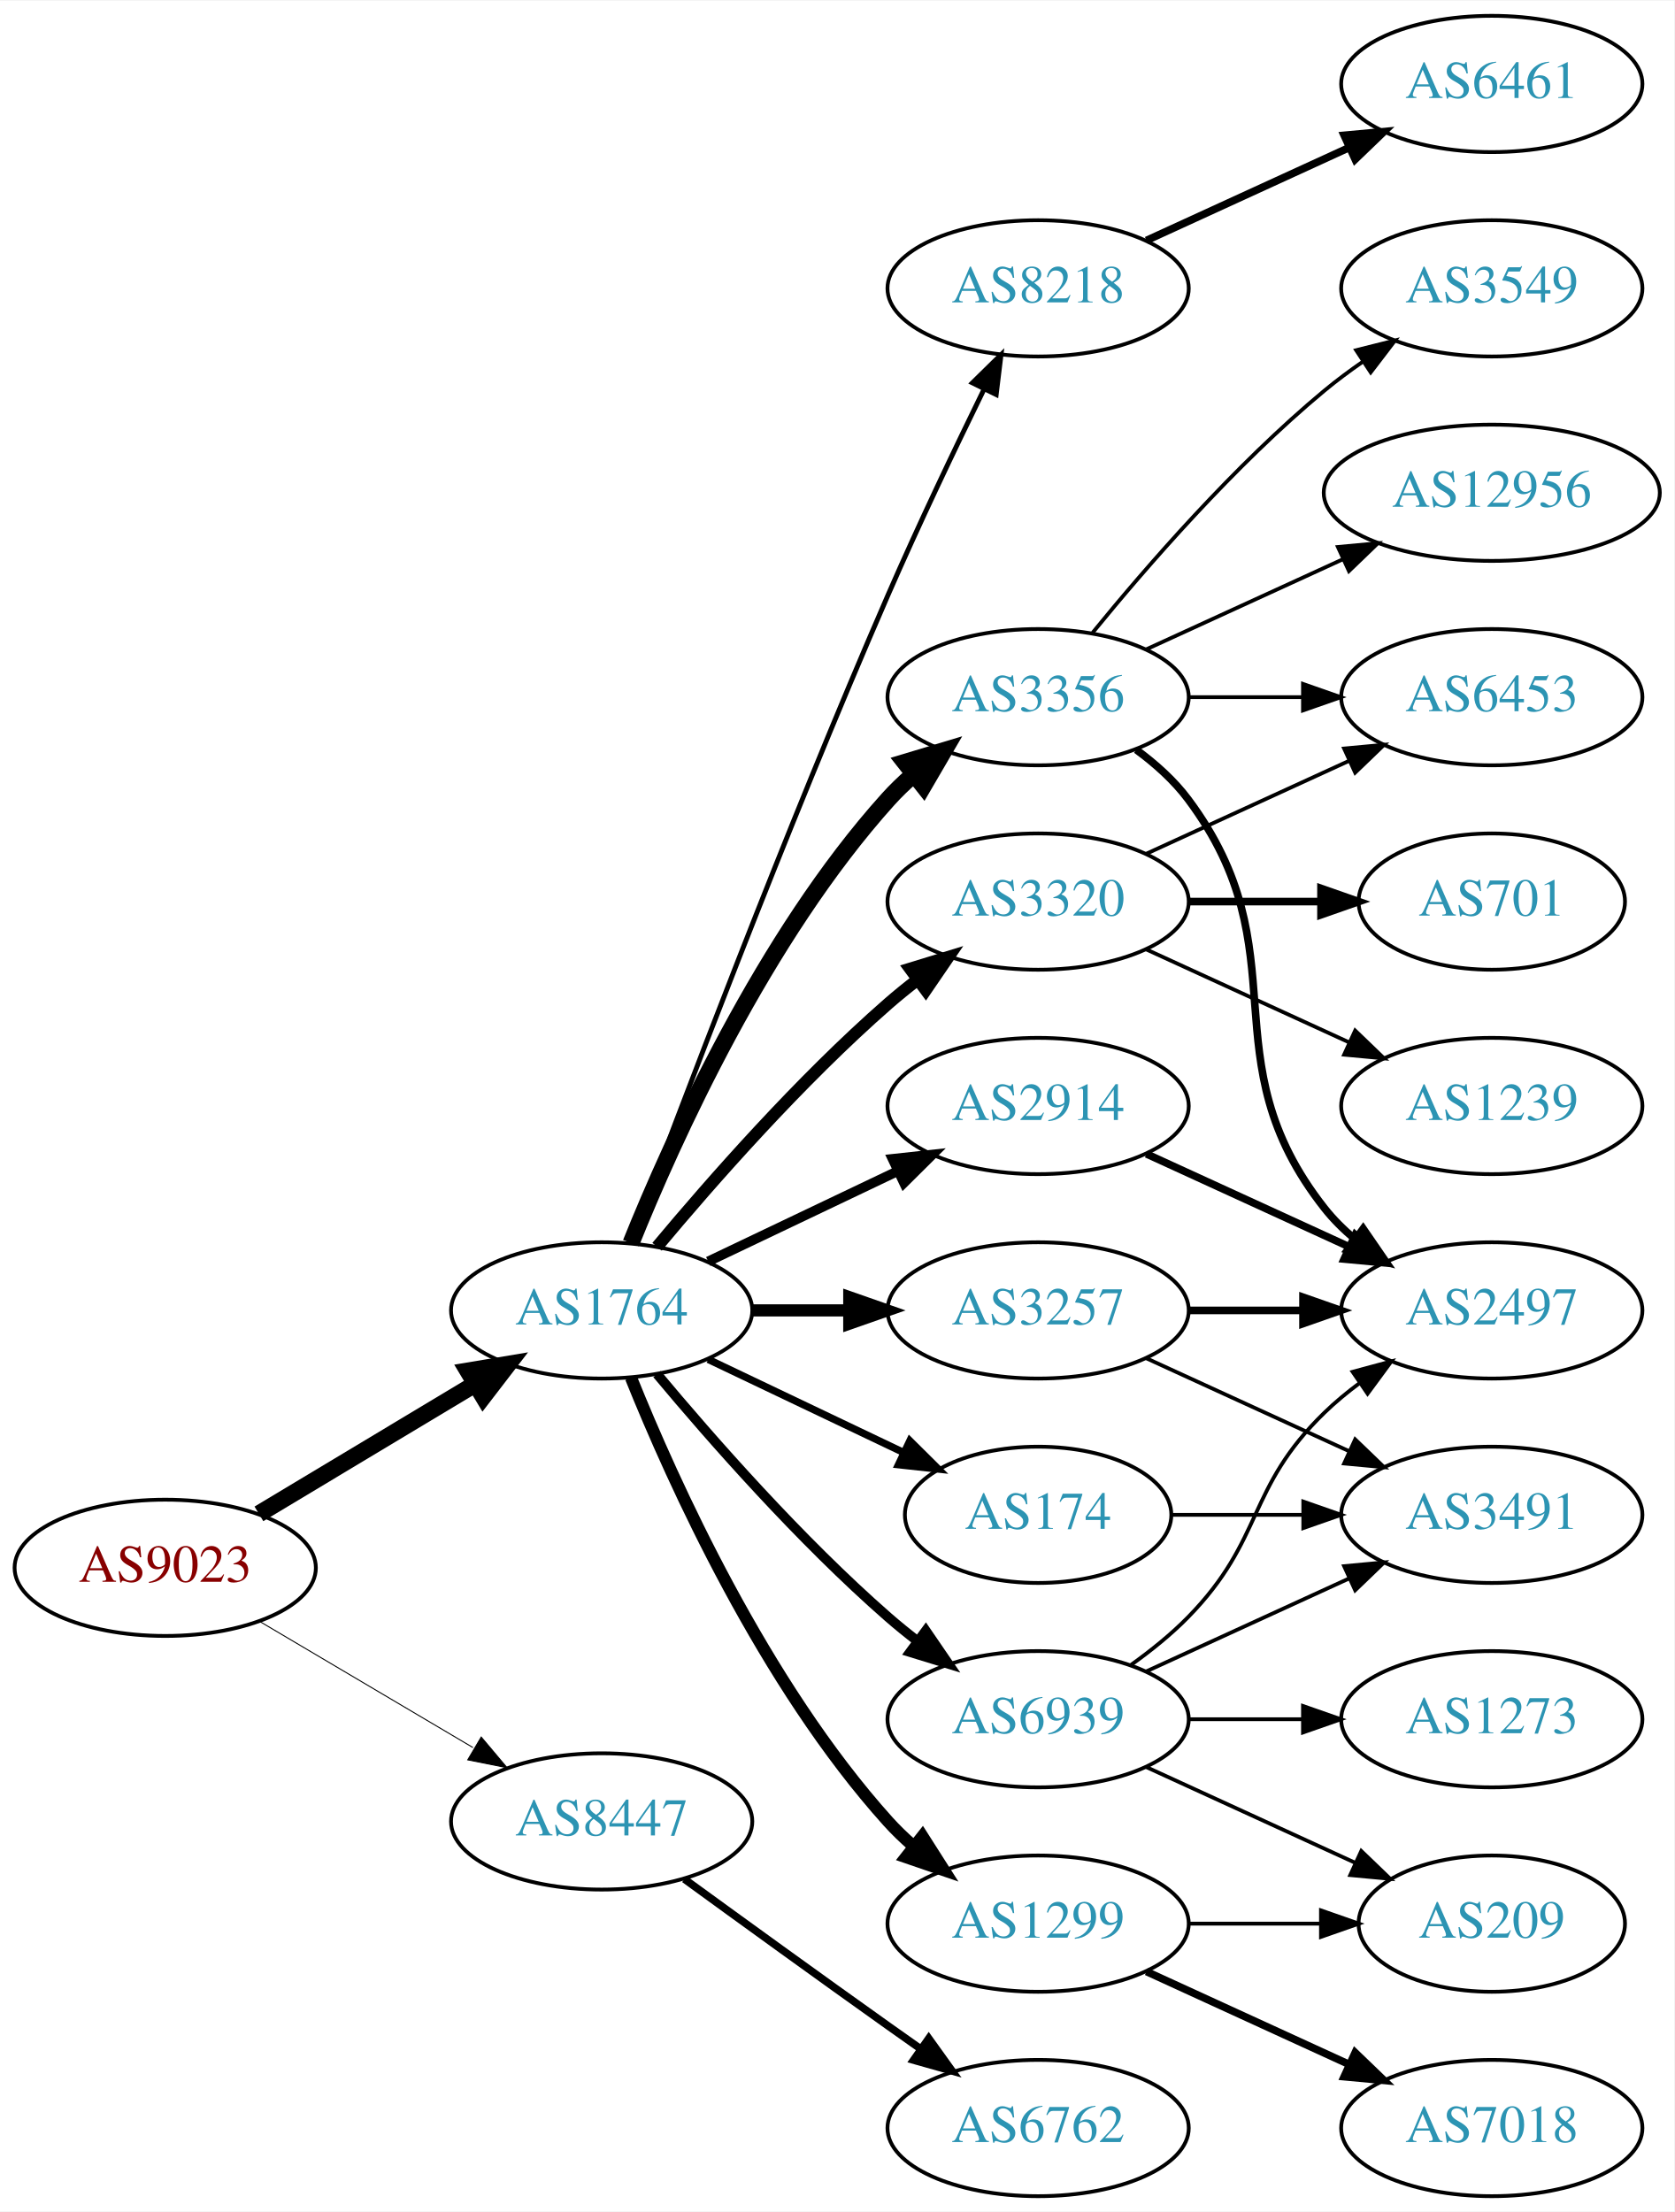
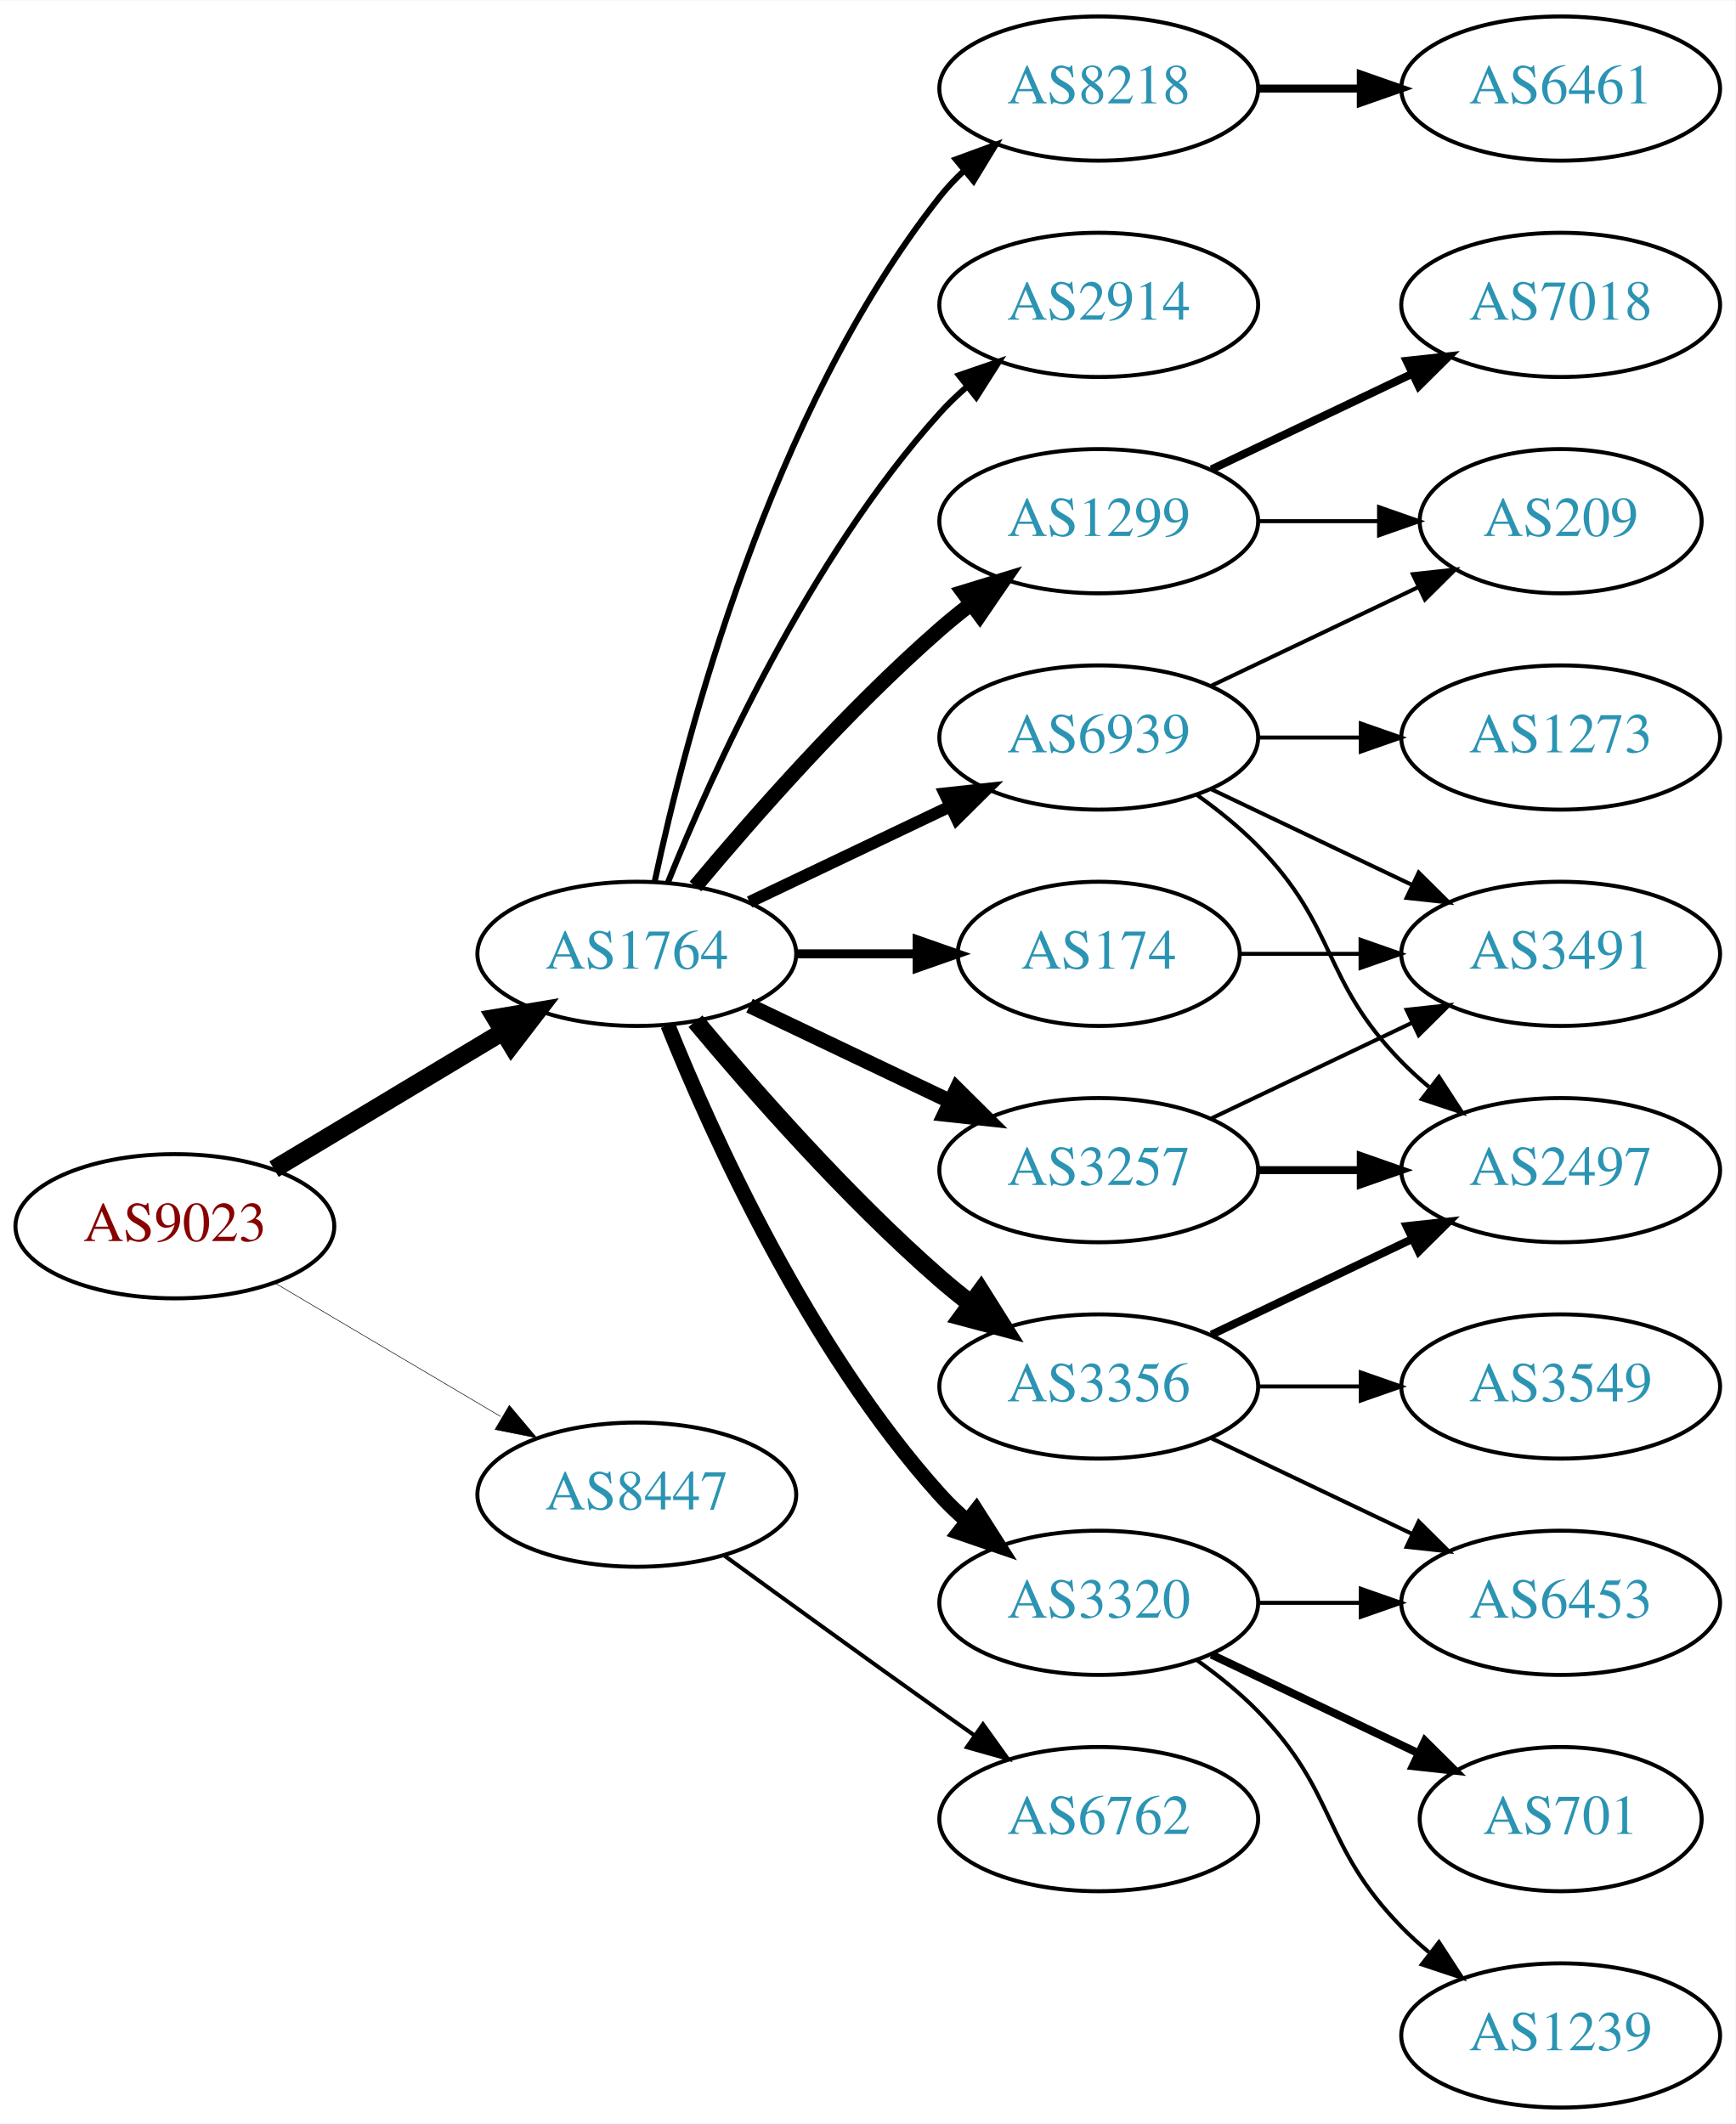
- <svg xmlns="http://www.w3.org/2000/svg" xmlns:xlink="http://www.w3.org/1999/xlink" width="442pt" height="584pt" viewBox="0.00 0.00 442.27 584.00">
-   <g id="graph0" class="graph" transform="scale(1 1) rotate(0) translate(4 580)">
-     <polygon fill="white" stroke="none" points="-4,4 -4,-580 438.271,-580 438.271,4 -4,4" />
+ <svg xmlns="http://www.w3.org/2000/svg" xmlns:xlink="http://www.w3.org/1999/xlink" width="433pt" height="530pt" viewBox="0.00 0.00 433.17 530.00">
+   <g id="graph0" class="graph" transform="scale(1 1) rotate(0) translate(4 526)">
+     <polygon fill="white" stroke="none" points="-4,4 -4,-526 429.172,-526 429.172,4 -4,4" />
    <g id="node1" class="node">
      <g id="a_node1">
        <a xlink:href="/asn/9023" xlink:title="AS9023 ~ Oesterreichische Lotterien GmbH [AT]">
-           <ellipse fill="#ffffff" stroke="black" cx="39.647" cy="-166" rx="39.794" ry="18" />
-           <text text-anchor="middle" x="39.647" y="-162.3" font-family="Times,serif" font-size="14.00" fill="#880000">AS9023</text>
+           <ellipse fill="#ffffff" stroke="black" cx="39.647" cy="-220" rx="39.794" ry="18" />
+           <text text-anchor="middle" x="39.647" y="-216.3" font-family="Times,serif" font-size="14.00" fill="#880000">AS9023</text>
        </a>
      </g>
    </g>
    <g id="node2" class="node">
      <g id="a_node2">
        <a xlink:href="/asn/1764" xlink:title="AS1764 ~ NEXTLAYER-AS [AT]">
-           <ellipse fill="#ffffff" stroke="black" cx="154.939" cy="-234" rx="39.794" ry="18" />
-           <text text-anchor="middle" x="154.939" y="-230.3" font-family="Times,serif" font-size="14.00" fill="#2c94b3">AS1764</text>
+           <ellipse fill="#ffffff" stroke="black" cx="154.939" cy="-288" rx="39.794" ry="18" />
+           <text text-anchor="middle" x="154.939" y="-284.3" font-family="Times,serif" font-size="14.00" fill="#2c94b3">AS1764</text>
        </a>
      </g>
    </g>
    <g id="edge1" class="edge">
-       <path fill="none" stroke="black" stroke-width="4.5" d="M64.396,-180.255C81.013,-190.229 103.409,-203.671 121.646,-214.617" />
-       <polygon fill="black" stroke="black" stroke-width="4.5" points="119.62,-217.993 130.221,-219.764 123.673,-211.241 119.62,-217.993" />
+       <path fill="none" stroke="black" stroke-width="4.5" d="M64.396,-234.255C81.013,-244.229 103.409,-257.671 121.646,-268.617" />
+       <polygon fill="black" stroke="black" stroke-width="4.5" points="119.62,-271.993 130.221,-273.764 123.673,-265.241 119.62,-271.993" />
    </g>
    <g id="node3" class="node">
      <g id="a_node3">
        <a xlink:href="/asn/8447" xlink:title="AS8447 ~ A1 Telekom Austria AG [AT]">
-           <ellipse fill="#ffffff" stroke="black" cx="154.939" cy="-99" rx="39.794" ry="18" />
-           <text text-anchor="middle" x="154.939" y="-95.3" font-family="Times,serif" font-size="14.00" fill="#2c94b3">AS8447</text>
+           <ellipse fill="#ffffff" stroke="black" cx="154.939" cy="-153" rx="39.794" ry="18" />
+           <text text-anchor="middle" x="154.939" y="-149.3" font-family="Times,serif" font-size="14.00" fill="#2c94b3">AS8447</text>
        </a>
      </g>
    </g>
    <g id="edge2" class="edge">
-       <path fill="none" stroke="black" stroke-width="0.257" d="M64.673,-151.791C81.045,-142.109 102.933,-129.165 120.936,-118.518" />
-       <polygon fill="black" stroke="black" stroke-width="0.257" points="123.122,-121.292 129.948,-113.188 119.558,-115.266 123.122,-121.292" />
+       <path fill="none" stroke="black" stroke-width="0.141" d="M64.673,-205.791C81.045,-196.109 102.933,-183.165 120.936,-172.518" />
+       <polygon fill="black" stroke="black" stroke-width="0.141" points="123.122,-175.292 129.948,-167.188 119.558,-169.266 123.122,-175.292" />
    </g>
    <g id="node4" class="node">
      <g id="a_node4">
-         <a xlink:href="/asn/2914" xlink:title="AS2914 ~ NTT America, Inc. [US]">
-           <ellipse fill="#ffffff" stroke="black" cx="270.232" cy="-288" rx="39.794" ry="18" />
-           <text text-anchor="middle" x="270.232" y="-284.3" font-family="Times,serif" font-size="14.00" fill="#2c94b3">AS2914</text>
+         <a xlink:href="/asn/1299" xlink:title="AS1299 ~ Telia Carrier [EU]">
+           <ellipse fill="#ffffff" stroke="black" cx="270.232" cy="-396" rx="39.794" ry="18" />
+           <text text-anchor="middle" x="270.232" y="-392.3" font-family="Times,serif" font-size="14.00" fill="#2c94b3">AS1299</text>
        </a>
      </g>
    </g>
    <g id="edge3" class="edge">
-       <path fill="none" stroke="black" stroke-width="2.571" d="M183.076,-246.934C198.07,-254.081 216.891,-263.052 233.114,-270.785" />
-       <polygon fill="black" stroke="black" stroke-width="2.571" points="231.784,-274.028 242.317,-275.171 234.796,-267.709 231.784,-274.028" />
+       <path fill="none" stroke="black" stroke-width="3.75" d="M169.569,-304.817C183.852,-321.929 207.398,-348.745 230.586,-369 233.052,-371.154 235.69,-373.294 238.388,-375.372" />
+       <polygon fill="black" stroke="black" stroke-width="3.75" points="236.413,-378.264 246.542,-381.37 240.561,-372.625 236.413,-378.264" />
    </g>
    <g id="node5" class="node">
      <g id="a_node5">
-         <a xlink:href="/asn/174" xlink:title="AS174 ~ Cogent Communications [US]">
-           <ellipse fill="#ffffff" stroke="black" cx="270.232" cy="-180" rx="35.194" ry="18" />
-           <text text-anchor="middle" x="270.232" y="-176.3" font-family="Times,serif" font-size="14.00" fill="#2c94b3">AS174</text>
+         <a xlink:href="/asn/3257" xlink:title="AS3257 ~ GTT [DE]">
+           <ellipse fill="#ffffff" stroke="black" cx="270.232" cy="-234" rx="39.794" ry="18" />
+           <text text-anchor="middle" x="270.232" y="-230.3" font-family="Times,serif" font-size="14.00" fill="#2c94b3">AS3257</text>
        </a>
      </g>
    </g>
    <g id="edge4" class="edge">
-       <path fill="none" stroke="black" stroke-width="1.929" d="M183.076,-221.066C198.508,-213.71 217.993,-204.423 234.528,-196.541" />
-       <polygon fill="black" stroke="black" stroke-width="1.929" points="236.349,-199.551 243.87,-192.089 233.337,-193.232 236.349,-199.551" />
+       <path fill="none" stroke="black" stroke-width="3.75" d="M183.076,-275.066C198.07,-267.919 216.891,-258.948 233.114,-251.215" />
+       <polygon fill="black" stroke="black" stroke-width="3.75" points="234.796,-254.291 242.317,-246.829 231.784,-247.972 234.796,-254.291" />
    </g>
    <g id="node6" class="node">
      <g id="a_node6">
-         <a xlink:href="/asn/1299" xlink:title="AS1299 ~ Telia Carrier [EU]">
-           <ellipse fill="#ffffff" stroke="black" cx="270.232" cy="-72" rx="39.794" ry="18" />
-           <text text-anchor="middle" x="270.232" y="-68.3" font-family="Times,serif" font-size="14.00" fill="#2c94b3">AS1299</text>
+         <a xlink:href="/asn/3320" xlink:title="AS3320 ~ DTAG [DE]">
+           <ellipse fill="#ffffff" stroke="black" cx="270.232" cy="-126" rx="39.794" ry="18" />
+           <text text-anchor="middle" x="270.232" y="-122.3" font-family="Times,serif" font-size="14.00" fill="#2c94b3">AS3320</text>
        </a>
      </g>
    </g>
    <g id="edge5" class="edge">
-       <path fill="none" stroke="black" stroke-width="3.214" d="M162.687,-216.213C173.738,-188.757 197.791,-135.422 230.586,-99 232.588,-96.776 234.807,-94.637 237.14,-92.603" />
-       <polygon fill="black" stroke="black" stroke-width="3.214" points="239.67,-95.065 245.359,-86.127 235.338,-89.567 239.67,-95.065" />
+       <path fill="none" stroke="black" stroke-width="3.75" d="M162.687,-270.213C173.738,-242.757 197.791,-189.422 230.586,-153 232.588,-150.776 234.807,-148.637 237.14,-146.603" />
+       <polygon fill="black" stroke="black" stroke-width="3.75" points="239.67,-149.065 245.359,-140.127 235.338,-143.567 239.67,-149.065" />
    </g>
    <g id="node7" class="node">
      <g id="a_node7">
        <a xlink:href="/asn/3356" xlink:title="AS3356 ~ Level 3 Parent, LLC [US]">
-           <ellipse fill="#ffffff" stroke="black" cx="270.232" cy="-396" rx="39.794" ry="18" />
-           <text text-anchor="middle" x="270.232" y="-392.3" font-family="Times,serif" font-size="14.00" fill="#2c94b3">AS3356</text>
+           <ellipse fill="#ffffff" stroke="black" cx="270.232" cy="-180" rx="39.794" ry="18" />
+           <text text-anchor="middle" x="270.232" y="-176.3" font-family="Times,serif" font-size="14.00" fill="#2c94b3">AS3356</text>
        </a>
      </g>
    </g>
    <g id="edge6" class="edge">
-       <path fill="none" stroke="black" stroke-width="4.5" d="M162.687,-251.787C173.738,-279.243 197.791,-332.578 230.586,-369 232.588,-371.224 234.807,-373.363 237.14,-375.397" />
-       <polygon fill="black" stroke="black" stroke-width="4.5" points="235.067,-378.777 245.359,-381.873 239.941,-372.591 235.067,-378.777" />
+       <path fill="none" stroke="black" stroke-width="4.5" d="M169.569,-271.183C183.852,-254.071 207.398,-227.255 230.586,-207 233.052,-204.846 235.69,-202.706 238.388,-200.628" />
+       <polygon fill="black" stroke="black" stroke-width="4.5" points="240.82,-203.727 246.542,-194.63 236.153,-197.384 240.82,-203.727" />
    </g>
    <g id="node8" class="node">
      <g id="a_node8">
-         <a xlink:href="/asn/3257" xlink:title="AS3257 ~ GTT [DE]">
-           <ellipse fill="#ffffff" stroke="black" cx="270.232" cy="-234" rx="39.794" ry="18" />
-           <text text-anchor="middle" x="270.232" y="-230.3" font-family="Times,serif" font-size="14.00" fill="#2c94b3">AS3257</text>
-         </a>
-       </g>
-     </g>
-     <g id="edge7" class="edge">
-       <path fill="none" stroke="black" stroke-width="3.214" d="M194.612,-234C202.815,-234 211.579,-234 220.111,-234" />
-       <polygon fill="black" stroke="black" stroke-width="3.214" points="220.35,-237.5 230.35,-234 220.35,-230.5 220.35,-237.5" />
-     </g>
-     <g id="node9" class="node">
-       <g id="a_node9">
-         <a xlink:href="/asn/3320" xlink:title="AS3320 ~ DTAG [DE]">
-           <ellipse fill="#ffffff" stroke="black" cx="270.232" cy="-342" rx="39.794" ry="18" />
-           <text text-anchor="middle" x="270.232" y="-338.3" font-family="Times,serif" font-size="14.00" fill="#2c94b3">AS3320</text>
-         </a>
-       </g>
-     </g>
-     <g id="edge8" class="edge">
-       <path fill="none" stroke="black" stroke-width="3.214" d="M169.569,-250.817C183.852,-267.929 207.398,-294.745 230.586,-315 233.052,-317.154 235.69,-319.294 238.388,-321.372" />
-       <polygon fill="black" stroke="black" stroke-width="3.214" points="236.413,-324.264 246.542,-327.37 240.561,-318.625 236.413,-324.264" />
-     </g>
-     <g id="node10" class="node">
-       <g id="a_node10">
        <a xlink:href="/asn/8218" xlink:title="AS8218 ~ legacy Neotelecoms [FR]">
          <ellipse fill="#ffffff" stroke="black" cx="270.232" cy="-504" rx="39.794" ry="18" />
          <text text-anchor="middle" x="270.232" y="-500.3" font-family="Times,serif" font-size="14.00" fill="#2c94b3">AS8218</text>
        </a>
      </g>
    </g>
+     <g id="edge7" class="edge">
+       <path fill="none" stroke="black" stroke-width="1.5" d="M159.43,-306.16C167.061,-342.03 188.052,-423.155 230.586,-477 232.393,-479.288 234.446,-481.462 236.641,-483.51" />
+       <polygon fill="black" stroke="black" stroke-width="1.5" points="234.552,-486.323 244.501,-489.966 238.995,-480.914 234.552,-486.323" />
+     </g>
+     <g id="node9" class="node">
+       <g id="a_node9">
+         <a xlink:href="/asn/174" xlink:title="AS174 ~ Cogent Communications [US]">
+           <ellipse fill="#ffffff" stroke="black" cx="270.232" cy="-288" rx="35.194" ry="18" />
+           <text text-anchor="middle" x="270.232" y="-284.3" font-family="Times,serif" font-size="14.00" fill="#2c94b3">AS174</text>
+         </a>
+       </g>
+     </g>
+     <g id="edge8" class="edge">
+       <path fill="none" stroke="black" stroke-width="2.25" d="M194.612,-288C204.317,-288 214.808,-288 224.771,-288" />
+       <polygon fill="black" stroke="black" stroke-width="2.25" points="224.907,-291.5 234.907,-288 224.907,-284.5 224.907,-291.5" />
+     </g>
+     <g id="node10" class="node">
+       <g id="a_node10">
+         <a xlink:href="/asn/2914" xlink:title="AS2914 ~ NTT America, Inc. [US]">
+           <ellipse fill="#ffffff" stroke="black" cx="270.232" cy="-450" rx="39.794" ry="18" />
+           <text text-anchor="middle" x="270.232" y="-446.3" font-family="Times,serif" font-size="14.00" fill="#2c94b3">AS2914</text>
+         </a>
+       </g>
+     </g>
    <g id="edge9" class="edge">
-       <path fill="none" stroke="black" stroke-width="1.286" d="M162.533,-251.887C175.077,-285.636 203.545,-360.896 230.586,-423 238.57,-441.337 248.264,-461.649 255.945,-477.346" />
-       <polygon fill="black" stroke="black" stroke-width="1.286" points="252.877,-479.039 260.435,-486.464 259.157,-475.947 252.877,-479.039" />
+       <path fill="none" stroke="black" stroke-width="1.5" d="M162.687,-305.787C173.738,-333.243 197.791,-386.578 230.586,-423 232.588,-425.224 234.807,-427.363 237.14,-429.397" />
+       <polygon fill="black" stroke="black" stroke-width="1.5" points="235.338,-432.433 245.359,-435.873 239.67,-426.935 235.338,-432.433" />
    </g>
    <g id="node11" class="node">
      <g id="a_node11">
        <a xlink:href="/asn/6939" xlink:title="AS6939 ~ Hurricane Electric LLC [US]">
-           <ellipse fill="#ffffff" stroke="black" cx="270.232" cy="-126" rx="39.794" ry="18" />
-           <text text-anchor="middle" x="270.232" y="-122.3" font-family="Times,serif" font-size="14.00" fill="#2c94b3">AS6939</text>
+           <ellipse fill="#ffffff" stroke="black" cx="270.232" cy="-342" rx="39.794" ry="18" />
+           <text text-anchor="middle" x="270.232" y="-338.3" font-family="Times,serif" font-size="14.00" fill="#2c94b3">AS6939</text>
        </a>
      </g>
    </g>
    <g id="edge10" class="edge">
-       <path fill="none" stroke="black" stroke-width="2.571" d="M169.569,-217.183C183.852,-200.071 207.398,-173.255 230.586,-153 233.052,-150.846 235.69,-148.706 238.388,-146.628" />
-       <polygon fill="black" stroke="black" stroke-width="2.571" points="240.561,-149.375 246.542,-140.63 236.413,-143.736 240.561,-149.375" />
-     </g>
-     <g id="node22" class="node">
-       <g id="a_node22">
+       <path fill="none" stroke="black" stroke-width="3" d="M183.076,-300.934C198.07,-308.081 216.891,-317.052 233.114,-324.785" />
+       <polygon fill="black" stroke="black" stroke-width="3" points="231.784,-328.028 242.317,-329.171 234.796,-321.709 231.784,-328.028" />
+     </g>
+     <g id="node21" class="node">
+       <g id="a_node21">
        <a xlink:href="/asn/6762" xlink:title="AS6762 ~ TELECOM ITALIA SPARKLE S.p.A. [IT]">
-           <ellipse fill="#ffffff" stroke="black" cx="270.232" cy="-18" rx="39.794" ry="18" />
-           <text text-anchor="middle" x="270.232" y="-14.3" font-family="Times,serif" font-size="14.00" fill="#2c94b3">AS6762</text>
-         </a>
-       </g>
-     </g>
-     <g id="edge25" class="edge">
-       <path fill="none" stroke="black" stroke-width="2" d="M176.788,-83.778C191.722,-72.909 212.335,-57.975 230.586,-45 233.406,-42.995 236.349,-40.915 239.297,-38.841" />
-       <polygon fill="black" stroke="black" stroke-width="2" points="241.344,-41.681 247.522,-33.074 237.325,-35.95 241.344,-41.681" />
+           <ellipse fill="#ffffff" stroke="black" cx="270.232" cy="-72" rx="39.794" ry="18" />
+           <text text-anchor="middle" x="270.232" y="-68.3" font-family="Times,serif" font-size="14.00" fill="#2c94b3">AS6762</text>
+         </a>
+       </g>
+     </g>
+     <g id="edge23" class="edge">
+       <path fill="none" stroke="black" d="M176.788,-137.778C191.722,-126.909 212.335,-111.975 230.586,-99 233.406,-96.995 236.349,-94.915 239.297,-92.841" />
+       <polygon fill="black" stroke="black" points="241.344,-95.681 247.522,-87.074 237.325,-89.95 241.344,-95.681" />
+     </g>
+     <g id="node19" class="node">
+       <g id="a_node19">
+         <a xlink:href="/asn/7018" xlink:title="AS7018 ~ AT&amp;T Services, Inc. [US]">
+           <ellipse fill="#ffffff" stroke="black" cx="385.525" cy="-450" rx="39.794" ry="18" />
+           <text text-anchor="middle" x="385.525" y="-446.3" font-family="Times,serif" font-size="14.00" fill="#2c94b3">AS7018</text>
+         </a>
+       </g>
+     </g>
+     <g id="edge20" class="edge">
+       <path fill="none" stroke="black" stroke-width="2" d="M298.369,-408.934C313.363,-416.081 332.184,-425.052 348.407,-432.785" />
+       <polygon fill="black" stroke="black" stroke-width="2" points="347.077,-436.028 357.61,-437.171 350.089,-429.709 347.077,-436.028" />
+     </g>
+     <g id="node20" class="node">
+       <g id="a_node20">
+         <a xlink:href="/asn/209" xlink:title="AS209 ~ CenturyLink Communications, LLC [US]">
+           <ellipse fill="#ffffff" stroke="black" cx="385.525" cy="-396" rx="35.194" ry="18" />
+           <text text-anchor="middle" x="385.525" y="-392.3" font-family="Times,serif" font-size="14.00" fill="#2c94b3">AS209</text>
+         </a>
+       </g>
+     </g>
+     <g id="edge21" class="edge">
+       <path fill="none" stroke="black" d="M309.905,-396C319.61,-396 330.101,-396 340.064,-396" />
+       <polygon fill="black" stroke="black" points="340.2,-399.5 350.2,-396 340.2,-392.5 340.2,-399.5" />
    </g>
    <g id="node12" class="node">
      <g id="a_node12">
        <a xlink:href="/asn/2497" xlink:title="AS2497 ~ Internet Initiative Japan Inc. [JP]">
-           <ellipse fill="#ffffff" stroke="black" cx="390.075" cy="-234" rx="39.794" ry="18" />
-           <text text-anchor="middle" x="390.075" y="-230.3" font-family="Times,serif" font-size="14.00" fill="#2c94b3">AS2497</text>
-         </a>
-       </g>
-     </g>
-     <g id="edge22" class="edge">
-       <path fill="none" stroke="black" stroke-width="2" d="M298.861,-275.339C314.818,-268.027 335.089,-258.739 352.371,-250.819" />
-       <polygon fill="black" stroke="black" stroke-width="2" points="353.986,-253.929 361.619,-246.581 351.07,-247.565 353.986,-253.929" />
+           <ellipse fill="#ffffff" stroke="black" cx="385.525" cy="-234" rx="39.794" ry="18" />
+           <text text-anchor="middle" x="385.525" y="-230.3" font-family="Times,serif" font-size="14.00" fill="#2c94b3">AS2497</text>
+         </a>
+       </g>
+     </g>
+     <g id="edge11" class="edge">
+       <path fill="none" stroke="black" stroke-width="2" d="M309.905,-234C318.108,-234 326.872,-234 335.404,-234" />
+       <polygon fill="black" stroke="black" stroke-width="2" points="335.643,-237.5 345.643,-234 335.643,-230.5 335.643,-237.5" />
+     </g>
+     <g id="node13" class="node">
+       <g id="a_node13">
+         <a xlink:href="/asn/3491" xlink:title="AS3491 ~ PCCW Global, Inc. [US]">
+           <ellipse fill="#ffffff" stroke="black" cx="385.525" cy="-288" rx="39.794" ry="18" />
+           <text text-anchor="middle" x="385.525" y="-284.3" font-family="Times,serif" font-size="14.00" fill="#2c94b3">AS3491</text>
+         </a>
+       </g>
+     </g>
+     <g id="edge12" class="edge">
+       <path fill="none" stroke="black" d="M298.369,-246.934C313.363,-254.081 332.184,-263.052 348.407,-270.785" />
+       <polygon fill="black" stroke="black" points="347.077,-274.028 357.61,-275.171 350.089,-267.709 347.077,-274.028" />
+     </g>
+     <g id="node14" class="node">
+       <g id="a_node14">
+         <a xlink:href="/asn/1239" xlink:title="AS1239 ~ Sprint [US]">
+           <ellipse fill="#ffffff" stroke="black" cx="385.525" cy="-18" rx="39.794" ry="18" />
+           <text text-anchor="middle" x="385.525" y="-14.3" font-family="Times,serif" font-size="14.00" fill="#2c94b3">AS1239</text>
+         </a>
+       </g>
+     </g>
+     <g id="edge13" class="edge">
+       <path fill="none" stroke="black" d="M294.826,-111.611C300.082,-107.852 305.414,-103.563 309.879,-99 330.051,-78.383 325.706,-65.617 345.879,-45 347.972,-42.861 350.255,-40.782 352.632,-38.79" />
+       <polygon fill="black" stroke="black" points="355.15,-41.268 360.931,-32.389 350.875,-35.725 355.15,-41.268" />
+     </g>
+     <g id="node15" class="node">
+       <g id="a_node15">
+         <a xlink:href="/asn/701" xlink:title="AS701 ~ UUNET [US]">
+           <ellipse fill="#ffffff" stroke="black" cx="385.525" cy="-72" rx="35.194" ry="18" />
+           <text text-anchor="middle" x="385.525" y="-68.3" font-family="Times,serif" font-size="14.00" fill="#2c94b3">AS701</text>
+         </a>
+       </g>
+     </g>
+     <g id="edge14" class="edge">
+       <path fill="none" stroke="black" stroke-width="2" d="M298.369,-113.066C313.801,-105.71 333.286,-96.423 349.821,-88.541" />
+       <polygon fill="black" stroke="black" stroke-width="2" points="351.642,-91.551 359.163,-84.089 348.63,-85.232 351.642,-91.551" />
    </g>
    <g id="node16" class="node">
      <g id="a_node16">
-         <a xlink:href="/asn/3491" xlink:title="AS3491 ~ PCCW Global, Inc. [US]">
-           <ellipse fill="#ffffff" stroke="black" cx="390.075" cy="-180" rx="39.794" ry="18" />
-           <text text-anchor="middle" x="390.075" y="-176.3" font-family="Times,serif" font-size="14.00" fill="#2c94b3">AS3491</text>
+         <a xlink:href="/asn/6453" xlink:title="AS6453 ~ TATA COMMUNICATIONS (AMERICA) INC [US]">
+           <ellipse fill="#ffffff" stroke="black" cx="385.525" cy="-126" rx="39.794" ry="18" />
+           <text text-anchor="middle" x="385.525" y="-122.3" font-family="Times,serif" font-size="14.00" fill="#2c94b3">AS6453</text>
        </a>
      </g>
    </g>
    <g id="edge15" class="edge">
-       <path fill="none" stroke="black" d="M305.634,-180C316.458,-180 328.626,-180 340.253,-180" />
-       <polygon fill="black" stroke="black" points="340.284,-183.5 350.284,-180 340.284,-176.5 340.284,-183.5" />
-     </g>
-     <g id="node19" class="node">
-       <g id="a_node19">
-         <a xlink:href="/asn/7018" xlink:title="AS7018 ~ AT&amp;T Services, Inc. [US]">
-           <ellipse fill="#ffffff" stroke="black" cx="390.075" cy="-18" rx="39.794" ry="18" />
-           <text text-anchor="middle" x="390.075" y="-14.3" font-family="Times,serif" font-size="14.00" fill="#2c94b3">AS7018</text>
-         </a>
-       </g>
-     </g>
-     <g id="edge19" class="edge">
-       <path fill="none" stroke="black" stroke-width="2" d="M298.861,-59.339C314.818,-52.027 335.089,-42.739 352.371,-34.819" />
-       <polygon fill="black" stroke="black" stroke-width="2" points="353.986,-37.929 361.619,-30.581 351.07,-31.565 353.986,-37.929" />
-     </g>
-     <g id="node20" class="node">
-       <g id="a_node20">
-         <a xlink:href="/asn/209" xlink:title="AS209 ~ CenturyLink Communications, LLC [US]">
-           <ellipse fill="#ffffff" stroke="black" cx="390.075" cy="-72" rx="35.194" ry="18" />
-           <text text-anchor="middle" x="390.075" y="-68.3" font-family="Times,serif" font-size="14.00" fill="#2c94b3">AS209</text>
-         </a>
-       </g>
-     </g>
-     <g id="edge20" class="edge">
-       <path fill="none" stroke="black" d="M310.145,-72C321.232,-72 333.391,-72 344.774,-72" />
-       <polygon fill="black" stroke="black" points="344.955,-75.5 354.955,-72 344.955,-68.5 344.955,-75.5" />
-     </g>
-     <g id="edge11" class="edge">
-       <path fill="none" stroke="black" stroke-width="2" d="M296.163,-382.118C301.239,-378.389 306.157,-373.984 309.879,-369 340.15,-328.458 314.58,-300.754 345.879,-261 348.204,-258.047 350.948,-255.33 353.907,-252.853" />
-       <polygon fill="black" stroke="black" stroke-width="2" points="356.1,-255.585 362.103,-246.855 351.966,-249.936 356.1,-255.585" />
-     </g>
-     <g id="node13" class="node">
-       <g id="a_node13">
-         <a xlink:href="/asn/3549" xlink:title="AS3549 ~ Level 3 Parent, LLC [US]">
-           <ellipse fill="#ffffff" stroke="black" cx="390.075" cy="-504" rx="39.794" ry="18" />
-           <text text-anchor="middle" x="390.075" y="-500.3" font-family="Times,serif" font-size="14.00" fill="#2c94b3">AS3549</text>
-         </a>
-       </g>
-     </g>
-     <g id="edge12" class="edge">
-       <path fill="none" stroke="black" d="M284.651,-413.065C298.766,-430.375 322.181,-457.345 345.879,-477 349.095,-479.668 352.596,-482.27 356.166,-484.741" />
-       <polygon fill="black" stroke="black" points="354.244,-487.666 364.523,-490.236 358.09,-481.817 354.244,-487.666" />
-     </g>
-     <g id="node14" class="node">
-       <g id="a_node14">
-         <a xlink:href="/asn/6453" xlink:title="AS6453 ~ TATA COMMUNICATIONS (AMERICA) INC [US]">
-           <ellipse fill="#ffffff" stroke="black" cx="390.075" cy="-396" rx="39.794" ry="18" />
-           <text text-anchor="middle" x="390.075" y="-392.3" font-family="Times,serif" font-size="14.00" fill="#2c94b3">AS6453</text>
-         </a>
-       </g>
-     </g>
-     <g id="edge13" class="edge">
-       <path fill="none" stroke="black" d="M310.145,-396C319.698,-396 330.048,-396 340.011,-396" />
-       <polygon fill="black" stroke="black" points="340.203,-399.5 350.203,-396 340.203,-392.5 340.203,-399.5" />
-     </g>
-     <g id="node15" class="node">
-       <g id="a_node15">
-         <a xlink:href="/asn/12956" xlink:title="AS12956 ~ TELXIUS [ES]">
-           <ellipse fill="#ffffff" stroke="black" cx="390.075" cy="-450" rx="44.393" ry="18" />
-           <text text-anchor="middle" x="390.075" y="-446.3" font-family="Times,serif" font-size="14.00" fill="#2c94b3">AS12956</text>
-         </a>
-       </g>
-     </g>
-     <g id="edge14" class="edge">
-       <path fill="none" stroke="black" d="M298.861,-408.661C314.359,-415.762 333.926,-424.728 350.872,-432.494" />
-       <polygon fill="black" stroke="black" points="349.426,-435.681 359.975,-436.665 352.342,-429.317 349.426,-435.681" />
-     </g>
-     <g id="edge23" class="edge">
-       <path fill="none" stroke="black" stroke-width="2" d="M310.145,-234C319.698,-234 330.048,-234 340.011,-234" />
-       <polygon fill="black" stroke="black" stroke-width="2" points="340.203,-237.5 350.203,-234 340.203,-230.5 340.203,-237.5" />
-     </g>
-     <g id="edge24" class="edge">
-       <path fill="none" stroke="black" d="M298.861,-221.339C314.818,-214.027 335.089,-204.739 352.371,-196.819" />
-       <polygon fill="black" stroke="black" points="353.986,-199.929 361.619,-192.581 351.07,-193.565 353.986,-199.929" />
+       <path fill="none" stroke="black" d="M309.905,-126C318.108,-126 326.872,-126 335.404,-126" />
+       <polygon fill="black" stroke="black" points="335.643,-129.5 345.643,-126 335.643,-122.5 335.643,-129.5" />
+     </g>
+     <g id="edge16" class="edge">
+       <path fill="none" stroke="black" stroke-width="2" d="M298.369,-192.934C313.363,-200.081 332.184,-209.052 348.407,-216.785" />
+       <polygon fill="black" stroke="black" stroke-width="2" points="347.077,-220.028 357.61,-221.171 350.089,-213.709 347.077,-220.028" />
    </g>
    <g id="edge18" class="edge">
-       <path fill="none" stroke="black" d="M298.861,-354.661C314.818,-361.973 335.089,-371.261 352.371,-379.181" />
-       <polygon fill="black" stroke="black" points="351.07,-382.435 361.619,-383.419 353.986,-376.071 351.07,-382.435" />
+       <path fill="none" stroke="black" d="M298.369,-167.066C313.363,-159.919 332.184,-150.948 348.407,-143.215" />
+       <polygon fill="black" stroke="black" points="350.089,-146.291 357.61,-138.829 347.077,-139.972 350.089,-146.291" />
    </g>
    <g id="node17" class="node">
      <g id="a_node17">
-         <a xlink:href="/asn/701" xlink:title="AS701 ~ UUNET [US]">
-           <ellipse fill="#ffffff" stroke="black" cx="390.075" cy="-342" rx="35.194" ry="18" />
-           <text text-anchor="middle" x="390.075" y="-338.3" font-family="Times,serif" font-size="14.00" fill="#2c94b3">AS701</text>
-         </a>
-       </g>
-     </g>
-     <g id="edge16" class="edge">
-       <path fill="none" stroke="black" stroke-width="2" d="M310.145,-342C321.232,-342 333.391,-342 344.774,-342" />
-       <polygon fill="black" stroke="black" stroke-width="2" points="344.955,-345.5 354.955,-342 344.955,-338.5 344.955,-345.5" />
+         <a xlink:href="/asn/3549" xlink:title="AS3549 ~ Level 3 Parent, LLC [US]">
+           <ellipse fill="#ffffff" stroke="black" cx="385.525" cy="-180" rx="39.794" ry="18" />
+           <text text-anchor="middle" x="385.525" y="-176.3" font-family="Times,serif" font-size="14.00" fill="#2c94b3">AS3549</text>
+         </a>
+       </g>
+     </g>
+     <g id="edge17" class="edge">
+       <path fill="none" stroke="black" d="M309.905,-180C318.108,-180 326.872,-180 335.404,-180" />
+       <polygon fill="black" stroke="black" points="335.643,-183.5 345.643,-180 335.643,-176.5 335.643,-183.5" />
    </g>
    <g id="node18" class="node">
      <g id="a_node18">
-         <a xlink:href="/asn/1239" xlink:title="AS1239 ~ Sprint [US]">
-           <ellipse fill="#ffffff" stroke="black" cx="390.075" cy="-288" rx="39.794" ry="18" />
-           <text text-anchor="middle" x="390.075" y="-284.3" font-family="Times,serif" font-size="14.00" fill="#2c94b3">AS1239</text>
-         </a>
-       </g>
-     </g>
-     <g id="edge17" class="edge">
-       <path fill="none" stroke="black" d="M298.861,-329.339C314.818,-322.027 335.089,-312.739 352.371,-304.819" />
-       <polygon fill="black" stroke="black" points="353.986,-307.929 361.619,-300.581 351.07,-301.565 353.986,-307.929" />
-     </g>
-     <g id="node21" class="node">
-       <g id="a_node21">
        <a xlink:href="/asn/6461" xlink:title="AS6461 ~ Zayo Bandwidth [US]">
-           <ellipse fill="#ffffff" stroke="black" cx="390.075" cy="-558" rx="39.794" ry="18" />
-           <text text-anchor="middle" x="390.075" y="-554.3" font-family="Times,serif" font-size="14.00" fill="#2c94b3">AS6461</text>
-         </a>
-       </g>
-     </g>
-     <g id="edge21" class="edge">
-       <path fill="none" stroke="black" stroke-width="2" d="M298.861,-516.661C314.818,-523.973 335.089,-533.261 352.371,-541.181" />
-       <polygon fill="black" stroke="black" stroke-width="2" points="351.07,-544.435 361.619,-545.419 353.986,-538.071 351.07,-544.435" />
+           <ellipse fill="#ffffff" stroke="black" cx="385.525" cy="-504" rx="39.794" ry="18" />
+           <text text-anchor="middle" x="385.525" y="-500.3" font-family="Times,serif" font-size="14.00" fill="#2c94b3">AS6461</text>
+         </a>
+       </g>
+     </g>
+     <g id="edge19" class="edge">
+       <path fill="none" stroke="black" stroke-width="2" d="M309.905,-504C318.108,-504 326.872,-504 335.404,-504" />
+       <polygon fill="black" stroke="black" stroke-width="2" points="335.643,-507.5 345.643,-504 335.643,-500.5 335.643,-507.5" />
+     </g>
+     <g id="edge22" class="edge">
+       <path fill="none" stroke="black" d="M305.531,-288C314.909,-288 325.259,-288 335.294,-288" />
+       <polygon fill="black" stroke="black" points="335.582,-291.5 345.582,-288 335.582,-284.5 335.582,-291.5" />
    </g>
    <g id="edge26" class="edge">
-       <path fill="none" stroke="black" d="M294.826,-140.389C300.082,-144.148 305.414,-148.437 309.879,-153 330.051,-173.617 325.186,-186.906 345.879,-207 348.724,-209.763 351.898,-212.386 355.198,-214.834" />
-       <polygon fill="black" stroke="black" points="353.315,-217.786 363.546,-220.538 357.263,-212.006 353.315,-217.786" />
-     </g>
-     <g id="edge28" class="edge">
-       <path fill="none" stroke="black" d="M298.861,-138.661C314.818,-145.973 335.089,-155.261 352.371,-163.181" />
-       <polygon fill="black" stroke="black" points="351.07,-166.435 361.619,-167.419 353.986,-160.071 351.07,-166.435" />
-     </g>
-     <g id="edge29" class="edge">
-       <path fill="none" stroke="black" d="M298.861,-113.339C315.277,-105.817 336.259,-96.202 353.856,-88.139" />
-       <polygon fill="black" stroke="black" points="355.6,-91.189 363.233,-83.842 352.684,-84.826 355.6,-91.189" />
-     </g>
-     <g id="node23" class="node">
-       <g id="a_node23">
+       <path fill="none" stroke="black" d="M294.826,-327.611C300.082,-323.852 305.414,-319.563 309.879,-315 330.051,-294.383 325.706,-281.617 345.879,-261 347.972,-258.861 350.255,-256.782 352.632,-254.79" />
+       <polygon fill="black" stroke="black" points="355.15,-257.268 360.931,-248.389 350.875,-251.725 355.15,-257.268" />
+     </g>
+     <g id="edge24" class="edge">
+       <path fill="none" stroke="black" d="M298.369,-329.066C313.363,-321.919 332.184,-312.948 348.407,-305.215" />
+       <polygon fill="black" stroke="black" points="350.089,-308.291 357.61,-300.829 347.077,-301.972 350.089,-308.291" />
+     </g>
+     <g id="edge25" class="edge">
+       <path fill="none" stroke="black" d="M298.369,-354.934C313.801,-362.29 333.286,-371.577 349.821,-379.459" />
+       <polygon fill="black" stroke="black" points="348.63,-382.768 359.163,-383.911 351.642,-376.449 348.63,-382.768" />
+     </g>
+     <g id="node22" class="node">
+       <g id="a_node22">
        <a xlink:href="/asn/1273" xlink:title="AS1273 ~ Vodafone Group PLC [EU]">
-           <ellipse fill="#ffffff" stroke="black" cx="390.075" cy="-126" rx="39.794" ry="18" />
-           <text text-anchor="middle" x="390.075" y="-122.3" font-family="Times,serif" font-size="14.00" fill="#2c94b3">AS1273</text>
+           <ellipse fill="#ffffff" stroke="black" cx="385.525" cy="-342" rx="39.794" ry="18" />
+           <text text-anchor="middle" x="385.525" y="-338.3" font-family="Times,serif" font-size="14.00" fill="#2c94b3">AS1273</text>
        </a>
      </g>
    </g>
    <g id="edge27" class="edge">
-       <path fill="none" stroke="black" d="M310.145,-126C319.698,-126 330.048,-126 340.011,-126" />
-       <polygon fill="black" stroke="black" points="340.203,-129.5 350.203,-126 340.203,-122.5 340.203,-129.5" />
+       <path fill="none" stroke="black" d="M309.905,-342C318.108,-342 326.872,-342 335.404,-342" />
+       <polygon fill="black" stroke="black" points="335.643,-345.5 345.643,-342 335.643,-338.5 335.643,-345.5" />
    </g>
  </g>
</svg>
